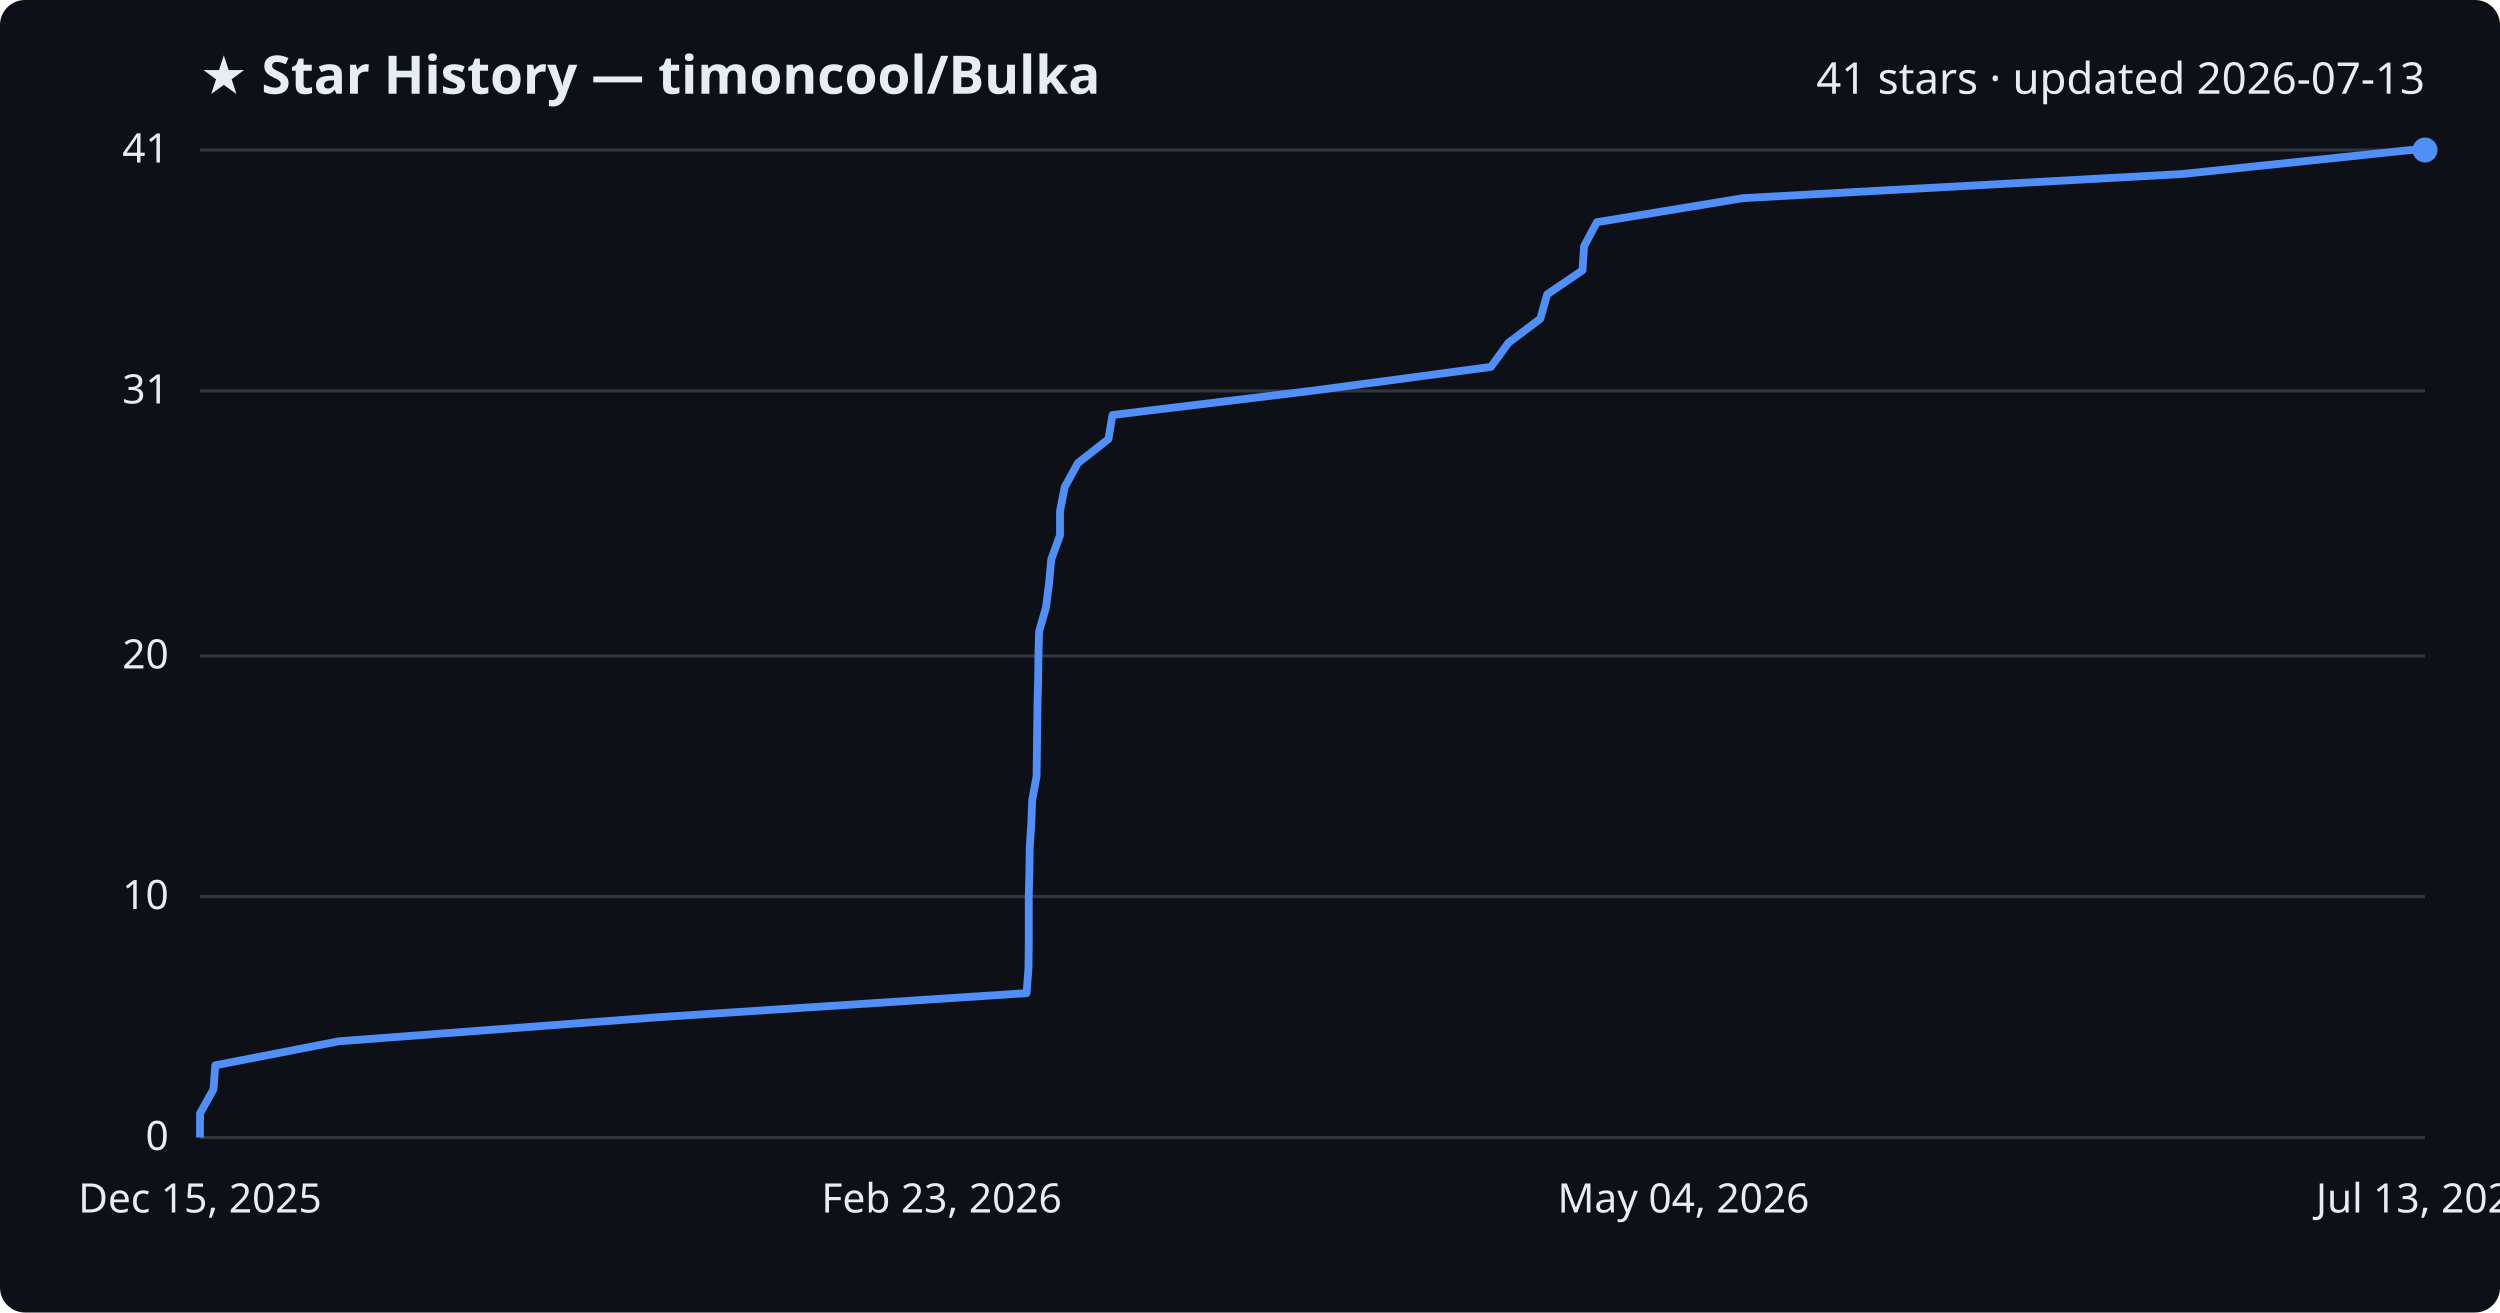
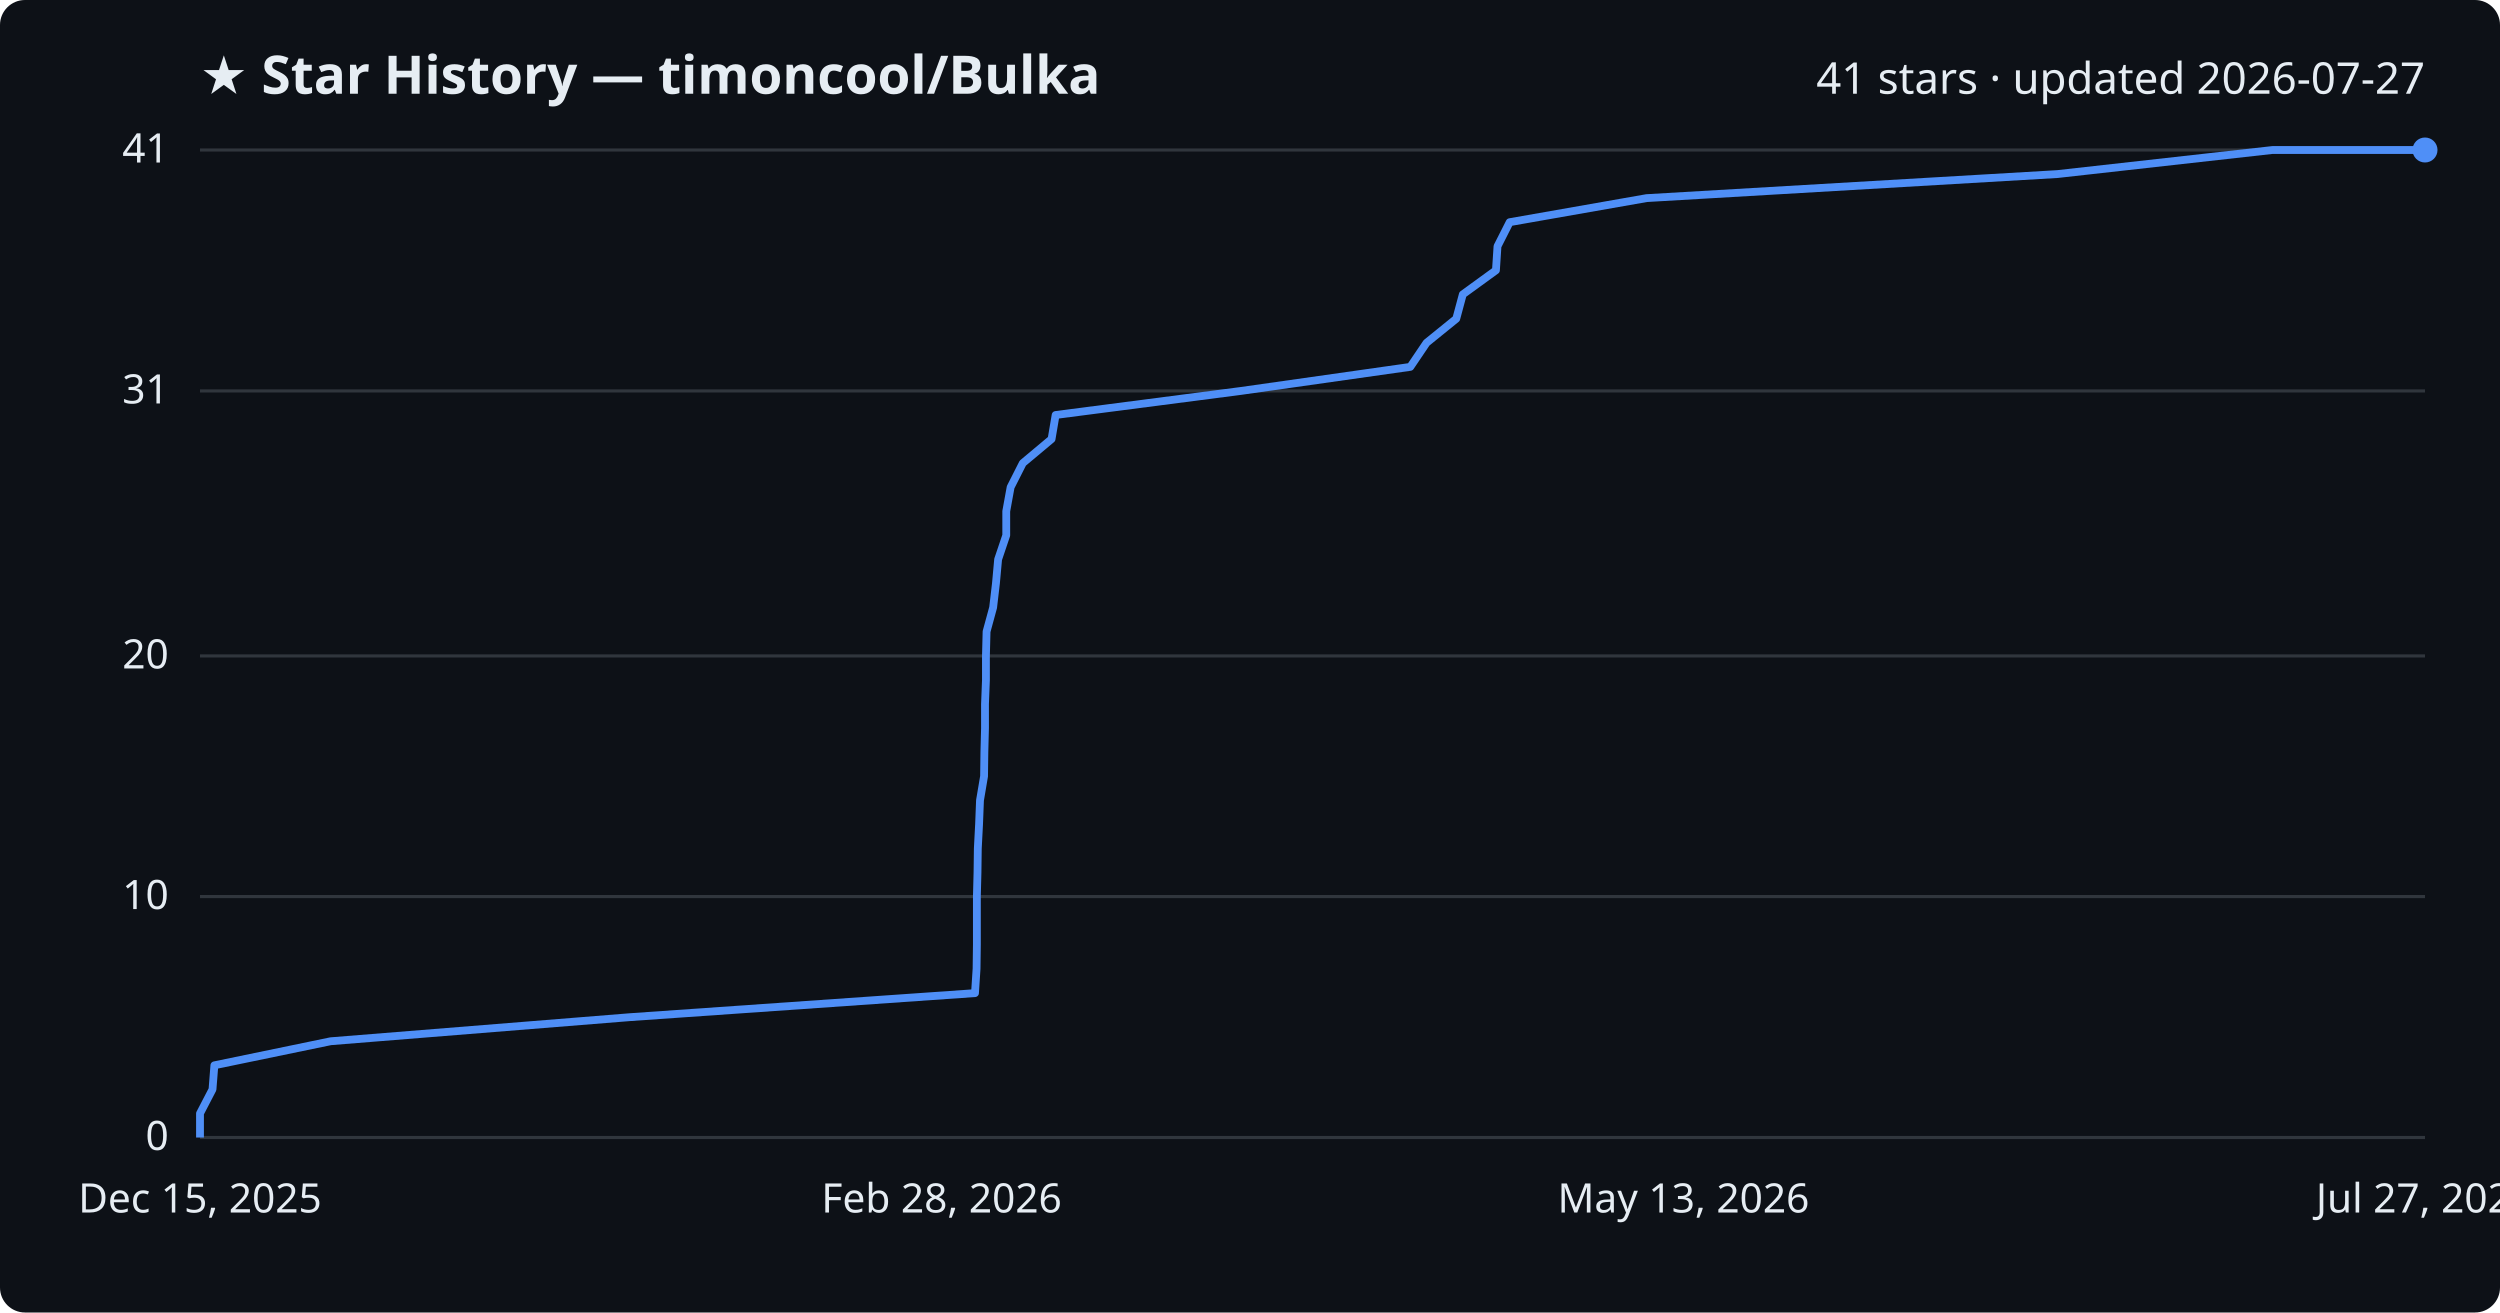
<svg xmlns="http://www.w3.org/2000/svg" viewBox="0 0 800 420" font-family="Segoe UI, sans-serif">
  <rect width="800" height="420" fill="#0d1117" rx="8" />
  <text x="64" y="30" fill="#e6edf3" font-size="17" font-weight="700">★ Star History — timoncool/Bulka</text>
-   <text x="776" y="30" fill="#e6edf3" font-size="14" text-anchor="end">41 stars · updated 2026-07-13</text>
+   <text x="776" y="30" fill="#e6edf3" font-size="14" text-anchor="end">41 stars · updated 2026-07-27</text>
  <line x1="64" y1="364.0" x2="776" y2="364.0" stroke="#30363d" stroke-width="1" />
  <text x="54" y="368.0" fill="#e6edf3" font-size="13" text-anchor="end">0</text>
  <line x1="64" y1="286.9" x2="776" y2="286.9" stroke="#30363d" stroke-width="1" />
  <text x="54" y="290.9" fill="#e6edf3" font-size="13" text-anchor="end">10</text>
  <line x1="64" y1="209.9" x2="776" y2="209.9" stroke="#30363d" stroke-width="1" />
  <text x="54" y="213.9" fill="#e6edf3" font-size="13" text-anchor="end">20</text>
  <line x1="64" y1="125.1" x2="776" y2="125.1" stroke="#30363d" stroke-width="1" />
  <text x="54" y="129.1" fill="#e6edf3" font-size="13" text-anchor="end">31</text>
  <line x1="64" y1="48.0" x2="776" y2="48.0" stroke="#30363d" stroke-width="1" />
  <text x="54" y="52.0" fill="#e6edf3" font-size="13" text-anchor="end">41</text>
-   <path d="M64.0,364.0 L64.0,356.3 L68.3,348.6 L68.9,340.9 L108.5,333.2 L210.7,325.5 L328.5,317.8 L329.1,310.0 L329.2,302.3 L329.2,294.6 L329.2,286.9 L329.4,279.2 L329.5,271.5 L330.0,263.8 L330.3,256.1 L331.7,248.4 L331.8,240.7 L331.9,233.0 L332.0,225.3 L332.2,217.6 L332.3,209.9 L332.5,202.1 L334.7,194.4 L335.7,186.7 L336.4,179.0 L339.2,171.3 L339.2,163.6 L340.7,155.9 L344.9,148.2 L354.7,140.5 L356.0,132.8 L419.4,125.1 L477.1,117.4 L482.7,109.7 L492.9,102.0 L495.1,94.2 L506.4,86.5 L506.9,78.8 L511.0,71.1 L557.8,63.4 L698.1,55.7 L771.4,48.0 L776.0,48.0" fill="none" stroke="#4f8ff7" stroke-width="2.5" stroke-linejoin="round" />
+   <path d="M64.0,364.0 L64.0,356.3 L68.0,348.6 L68.6,340.9 L105.8,333.2 L201.5,325.5 L312.0,317.8 L312.5,310.0 L312.6,302.3 L312.6,294.6 L312.6,286.9 L312.8,279.2 L312.9,271.5 L313.3,263.8 L313.6,256.1 L314.9,248.4 L315.0,240.7 L315.2,233.0 L315.2,225.3 L315.5,217.6 L315.5,209.9 L315.7,202.1 L317.8,194.4 L318.7,186.7 L319.4,179.0 L322.0,171.3 L322.0,163.6 L323.4,155.9 L327.3,148.2 L336.5,140.5 L337.8,132.8 L397.1,125.1 L451.3,117.4 L456.5,109.7 L466.0,102.0 L468.1,94.2 L478.7,86.5 L479.2,78.8 L483.1,71.1 L526.9,63.4 L658.4,55.7 L727.2,48.0 L776.0,48.0" fill="none" stroke="#4f8ff7" stroke-width="2.5" stroke-linejoin="round" />
  <circle cx="776.0" cy="48.0" r="4" fill="#4f8ff7" />
  <text x="64.0" y="388" fill="#e6edf3" font-size="13" text-anchor="middle">Dec 15, 2025</text>
-   <text x="301.3" y="388" fill="#e6edf3" font-size="13" text-anchor="middle">Feb 23, 2026</text>
-   <text x="538.7" y="388" fill="#e6edf3" font-size="13" text-anchor="middle">May 04, 2026</text>
-   <text x="776.0" y="388" fill="#e6edf3" font-size="13" text-anchor="middle">Jul 13, 2026</text>
+   <text x="301.3" y="388" fill="#e6edf3" font-size="13" text-anchor="middle">Feb 28, 2026</text>
+   <text x="538.7" y="388" fill="#e6edf3" font-size="13" text-anchor="middle">May 13, 2026</text>
+   <text x="776.0" y="388" fill="#e6edf3" font-size="13" text-anchor="middle">Jul 27, 2026</text>
</svg>
